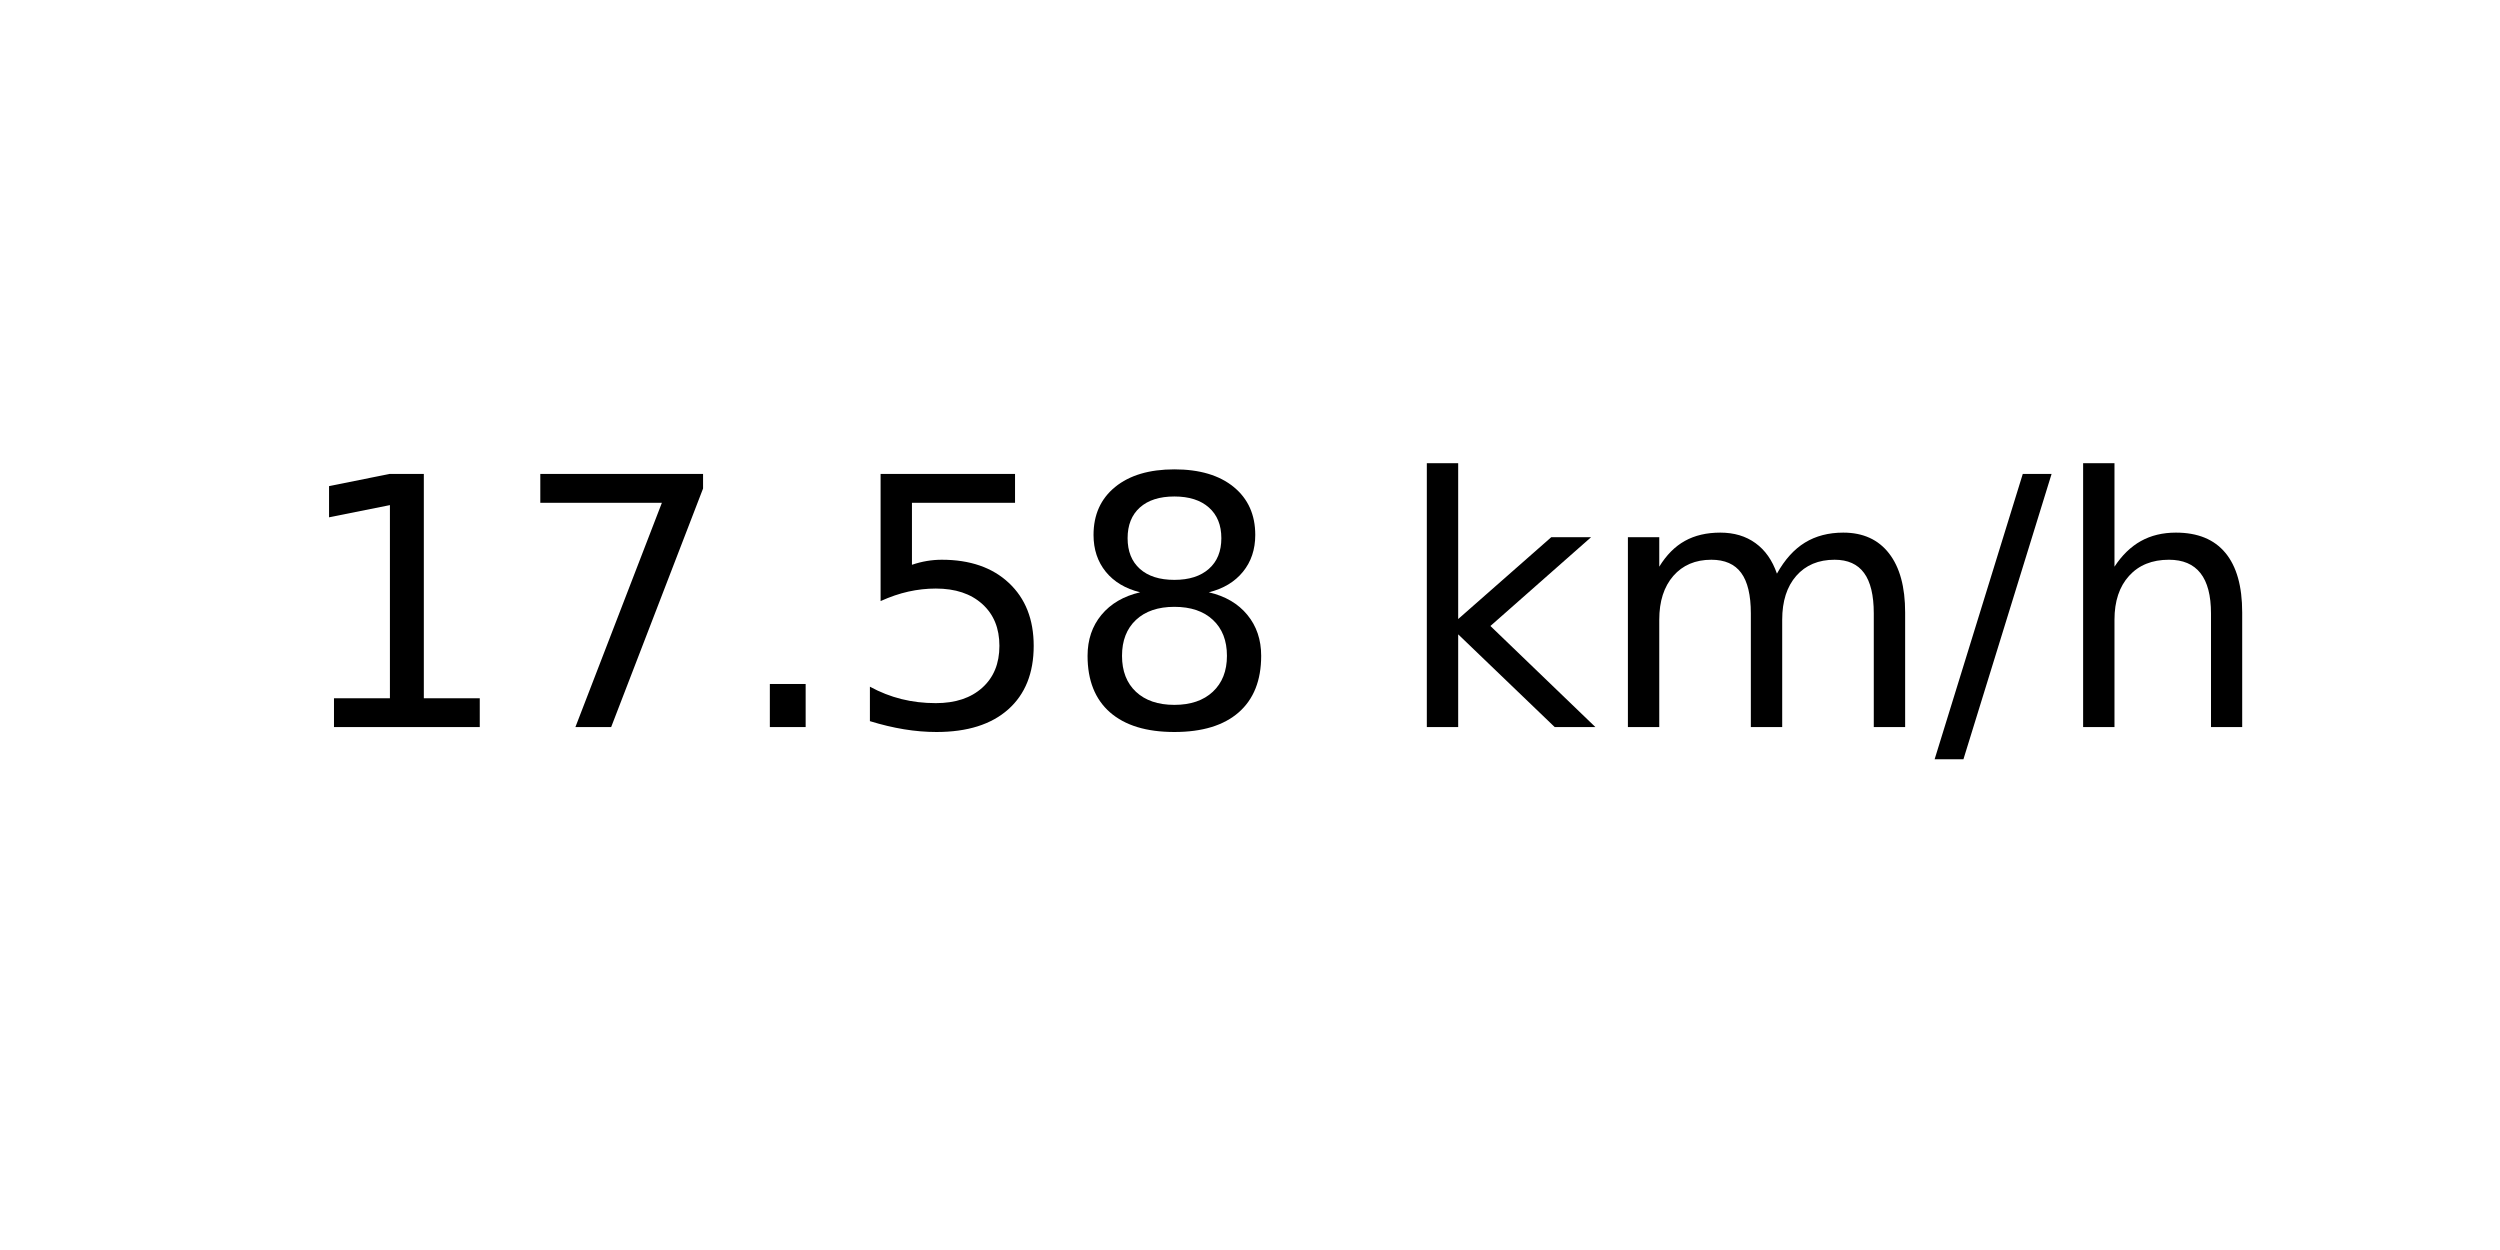
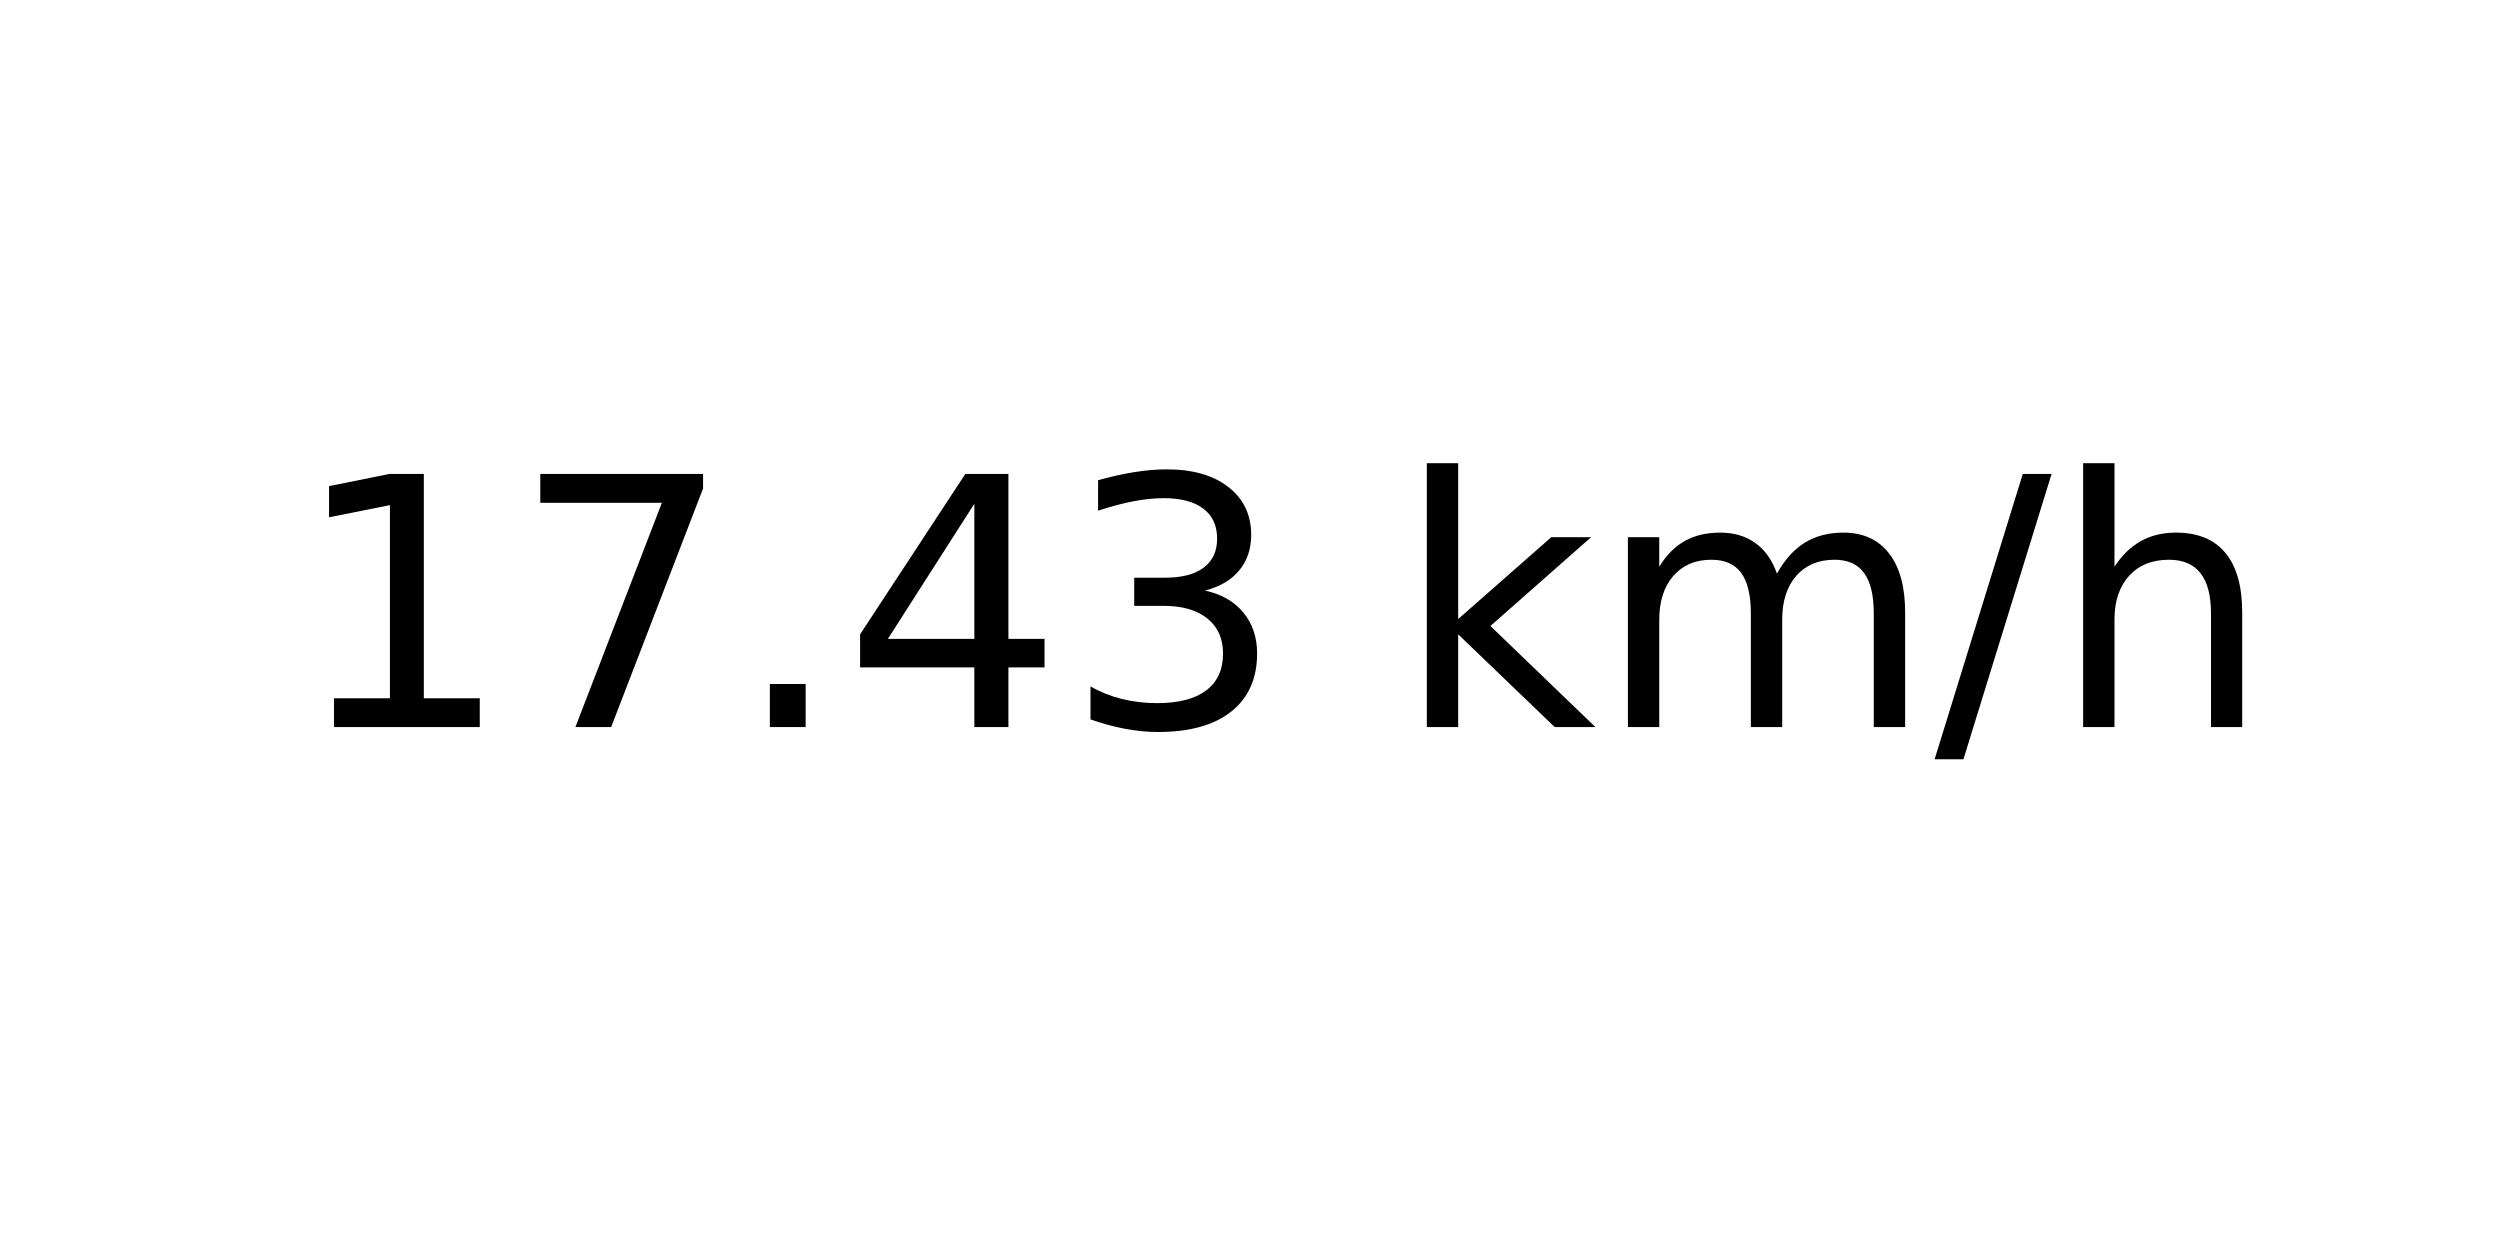
<svg xmlns="http://www.w3.org/2000/svg" xmlns:xlink="http://www.w3.org/1999/xlink" width="72pt" height="36pt" viewBox="0 0 72 36" version="1.1">
  <defs>
    <style type="text/css">*{stroke-linejoin: round; stroke-linecap: butt}</style>
  </defs>
  <g id="figure_1">
    <g id="axes_1">
      <g id="text_1">
        <g transform="translate(8.378125 20.93937) scale(0.1 -0.1)">
          <defs>
            <path id="DejaVuSans-31" d="M 794 531  L 1825 531  L 1825 4091  L 703 3866  L 703 4441  L 1819 4666  L 2450 4666  L 2450 531  L 3481 531  L 3481 0  L 794 0  L 794 531  z " transform="scale(0.015625)" />
            <path id="DejaVuSans-37" d="M 525 4666  L 3525 4666  L 3525 4397  L 1831 0  L 1172 0  L 2766 4134  L 525 4134  L 525 4666  z " transform="scale(0.015625)" />
            <path id="DejaVuSans-2e" d="M 684 794  L 1344 794  L 1344 0  L 684 0  L 684 794  z " transform="scale(0.015625)" />
-             <path id="DejaVuSans-35" d="M 691 4666  L 3169 4666  L 3169 4134  L 1269 4134  L 1269 2991  Q 1406 3038 1543 3061  Q 1681 3084 1819 3084  Q 2600 3084 3056 2656  Q 3513 2228 3513 1497  Q 3513 744 3044 326  Q 2575 -91 1722 -91  Q 1428 -91 1123 -41  Q 819 9 494 109  L 494 744  Q 775 591 1075 516  Q 1375 441 1709 441  Q 2250 441 2565 725  Q 2881 1009 2881 1497  Q 2881 1984 2565 2268  Q 2250 2553 1709 2553  Q 1456 2553 1204 2497  Q 953 2441 691 2322  L 691 4666  z " transform="scale(0.015625)" />
-             <path id="DejaVuSans-38" d="M 2034 2216  Q 1584 2216 1326 1975  Q 1069 1734 1069 1313  Q 1069 891 1326 650  Q 1584 409 2034 409  Q 2484 409 2743 651  Q 3003 894 3003 1313  Q 3003 1734 2745 1975  Q 2488 2216 2034 2216  z M 1403 2484  Q 997 2584 770 2862  Q 544 3141 544 3541  Q 544 4100 942 4425  Q 1341 4750 2034 4750  Q 2731 4750 3128 4425  Q 3525 4100 3525 3541  Q 3525 3141 3298 2862  Q 3072 2584 2669 2484  Q 3125 2378 3379 2068  Q 3634 1759 3634 1313  Q 3634 634 3220 271  Q 2806 -91 2034 -91  Q 1263 -91 848 271  Q 434 634 434 1313  Q 434 1759 690 2068  Q 947 2378 1403 2484  z M 1172 3481  Q 1172 3119 1398 2916  Q 1625 2713 2034 2713  Q 2441 2713 2670 2916  Q 2900 3119 2900 3481  Q 2900 3844 2670 4047  Q 2441 4250 2034 4250  Q 1625 4250 1398 4047  Q 1172 3844 1172 3481  z " transform="scale(0.015625)" />
+             <path id="DejaVuSans-34" d="M 2419 4116  L 825 1625  L 2419 1625  L 2419 4116  z M 2253 4666  L 3047 4666  L 3047 1625  L 3713 1625  L 3713 1100  L 3047 1100  L 3047 0  L 2419 0  L 2419 1100  L 313 1100  L 313 1709  L 2253 4666  z " transform="scale(0.015625)" />
+             <path id="DejaVuSans-33" d="M 2597 2516  Q 3050 2419 3304 2112  Q 3559 1806 3559 1356  Q 3559 666 3084 287  Q 2609 -91 1734 -91  Q 1441 -91 1130 -33  Q 819 25 488 141  L 488 750  Q 750 597 1062 519  Q 1375 441 1716 441  Q 2309 441 2620 675  Q 2931 909 2931 1356  Q 2931 1769 2642 2001  Q 2353 2234 1838 2234  L 1294 2234  L 1294 2753  L 1863 2753  Q 2328 2753 2575 2939  Q 2822 3125 2822 3475  Q 2822 3834 2567 4026  Q 2313 4219 1838 4219  Q 1578 4219 1281 4162  Q 984 4106 628 3988  L 628 4550  Q 988 4650 1302 4700  Q 1616 4750 1894 4750  Q 2613 4750 3031 4423  Q 3450 4097 3450 3541  Q 3450 3153 3228 2886  Q 3006 2619 2597 2516  z " transform="scale(0.015625)" />
            <path id="DejaVuSans-20" transform="scale(0.015625)" />
            <path id="DejaVuSans-6b" d="M 581 4863  L 1159 4863  L 1159 1991  L 2875 3500  L 3609 3500  L 1753 1863  L 3688 0  L 2938 0  L 1159 1709  L 1159 0  L 581 0  L 581 4863  z " transform="scale(0.015625)" />
            <path id="DejaVuSans-6d" d="M 3328 2828  Q 3544 3216 3844 3400  Q 4144 3584 4550 3584  Q 5097 3584 5394 3201  Q 5691 2819 5691 2113  L 5691 0  L 5113 0  L 5113 2094  Q 5113 2597 4934 2840  Q 4756 3084 4391 3084  Q 3944 3084 3684 2787  Q 3425 2491 3425 1978  L 3425 0  L 2847 0  L 2847 2094  Q 2847 2600 2669 2842  Q 2491 3084 2119 3084  Q 1678 3084 1418 2786  Q 1159 2488 1159 1978  L 1159 0  L 581 0  L 581 3500  L 1159 3500  L 1159 2956  Q 1356 3278 1631 3431  Q 1906 3584 2284 3584  Q 2666 3584 2933 3390  Q 3200 3197 3328 2828  z " transform="scale(0.015625)" />
            <path id="DejaVuSans-2f" d="M 1625 4666  L 2156 4666  L 531 -594  L 0 -594  L 1625 4666  z " transform="scale(0.015625)" />
            <path id="DejaVuSans-68" d="M 3513 2113  L 3513 0  L 2938 0  L 2938 2094  Q 2938 2591 2744 2837  Q 2550 3084 2163 3084  Q 1697 3084 1428 2787  Q 1159 2491 1159 1978  L 1159 0  L 581 0  L 581 4863  L 1159 4863  L 1159 2956  Q 1366 3272 1645 3428  Q 1925 3584 2291 3584  Q 2894 3584 3203 3211  Q 3513 2838 3513 2113  z " transform="scale(0.015625)" />
          </defs>
          <use xlink:href="#DejaVuSans-31" />
          <use xlink:href="#DejaVuSans-37" x="63.623" />
          <use xlink:href="#DejaVuSans-2e" x="127.246" />
-           <use xlink:href="#DejaVuSans-35" x="159.033" />
-           <use xlink:href="#DejaVuSans-38" x="222.656" />
+           <use xlink:href="#DejaVuSans-34" x="159.033" />
+           <use xlink:href="#DejaVuSans-33" x="222.656" />
          <use xlink:href="#DejaVuSans-20" x="286.279" />
          <use xlink:href="#DejaVuSans-6b" x="318.066" />
          <use xlink:href="#DejaVuSans-6d" x="375.977" />
          <use xlink:href="#DejaVuSans-2f" x="473.389" />
          <use xlink:href="#DejaVuSans-68" x="507.08" />
        </g>
      </g>
    </g>
  </g>
</svg>
